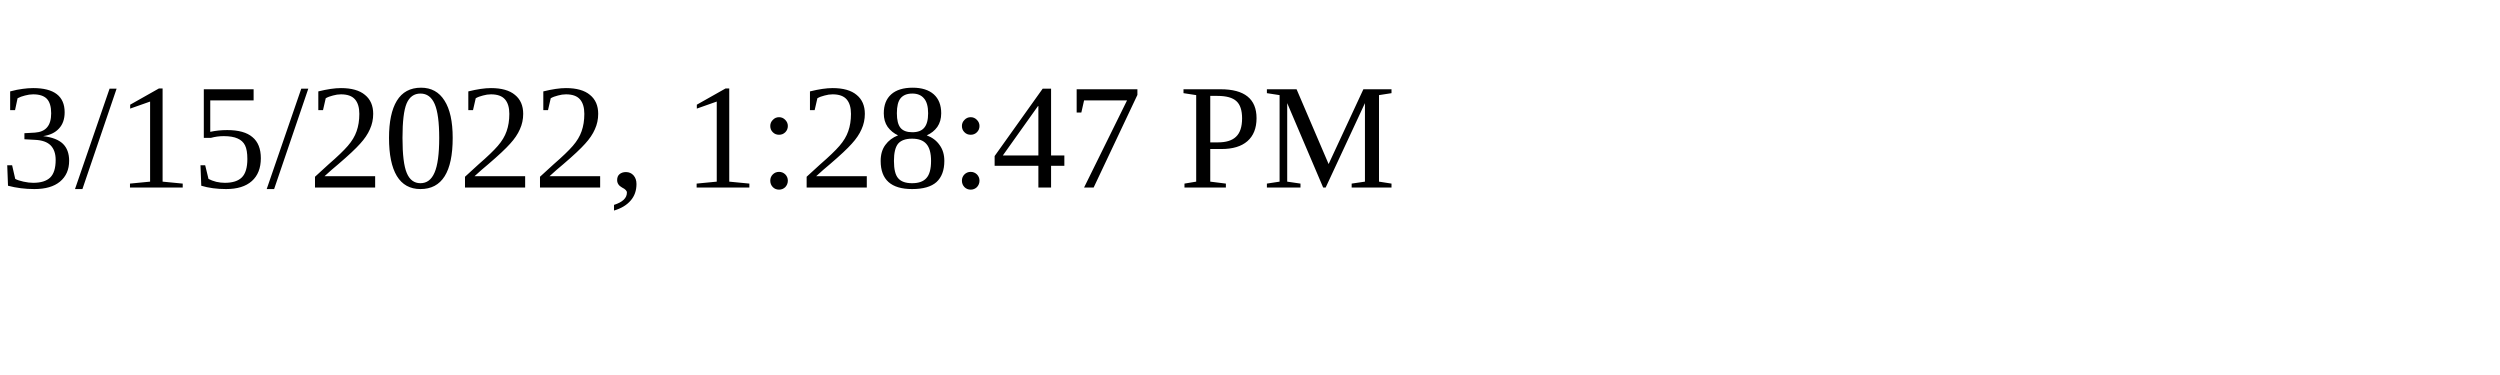
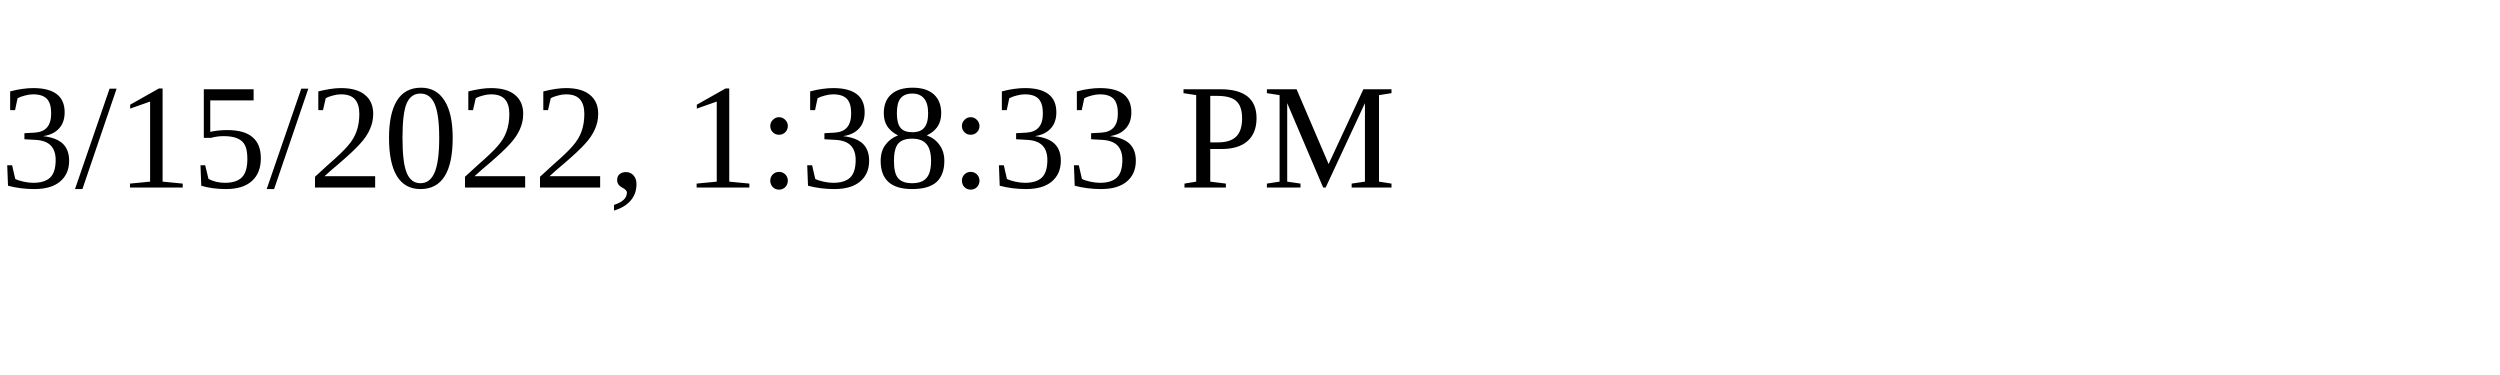
<svg xmlns="http://www.w3.org/2000/svg" height="30" width="200">
-   <text x="0" y="15">3/15/2022, 1:28:47 PM</text>
+   <text x="0" y="15">3/15/2022, 1:38:33 PM</text>
</svg>
